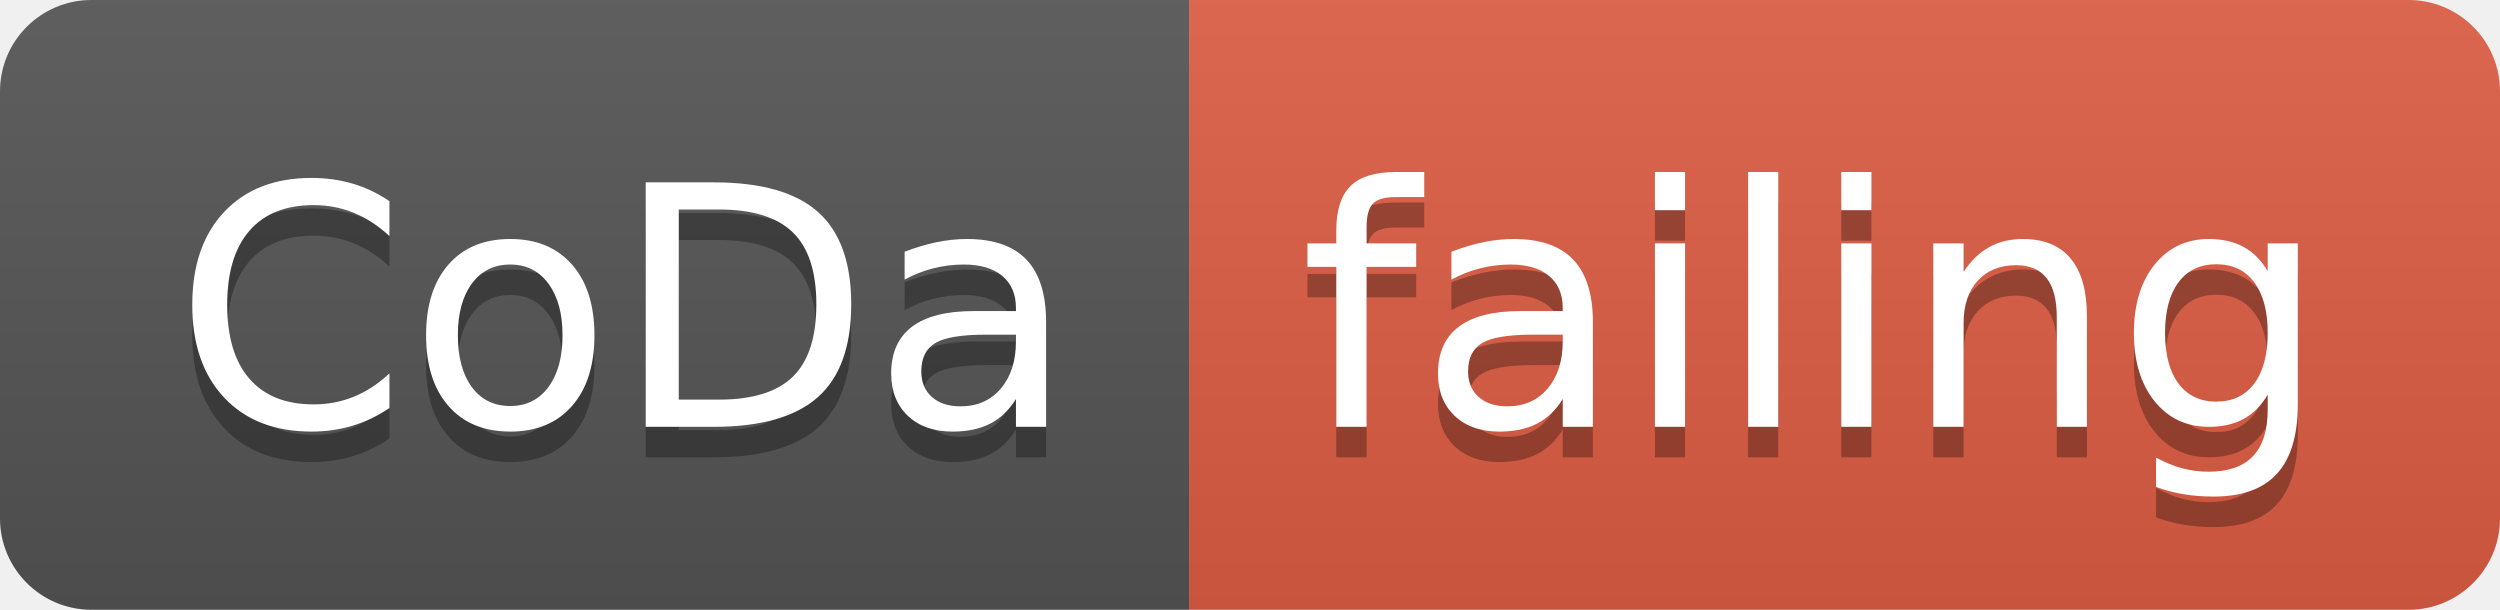
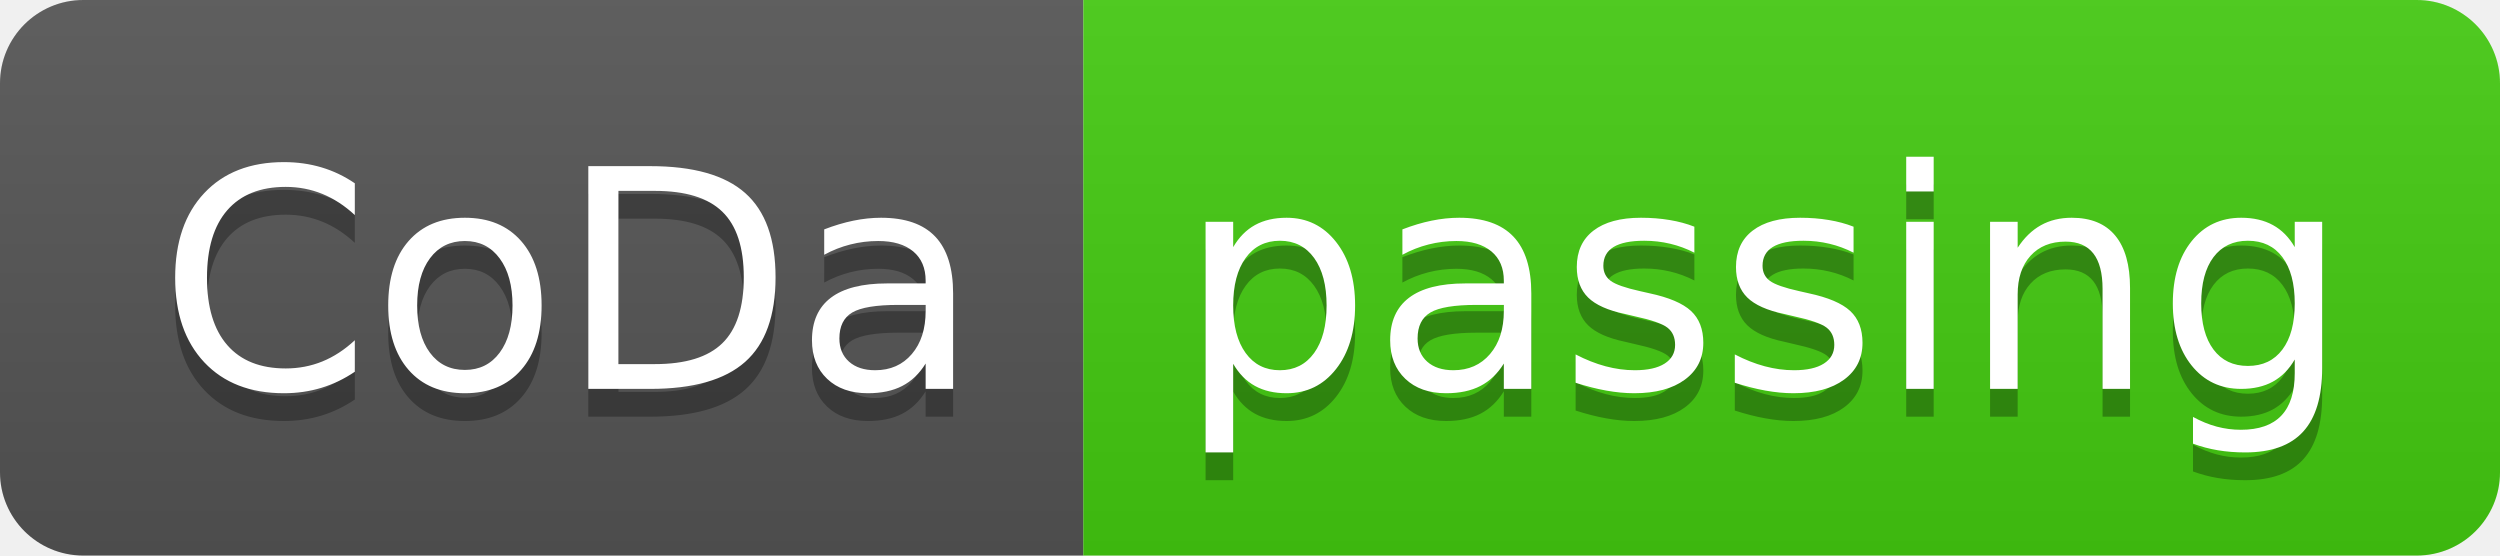
- <svg xmlns="http://www.w3.org/2000/svg" width="82" height="20" role="img" aria-label="CoDa: failing">
+ <svg xmlns="http://www.w3.org/2000/svg" width="90" height="20" role="img" aria-label="CoDa: passing">
  <linearGradient id="s" x2="0" y2="100%">
    <stop offset="0" stop-color="#bbb" stop-opacity=".1" />
    <stop offset="1" stop-opacity=".1" />
  </linearGradient>
  <clipPath id="r">
-     <rect width="82" height="20" rx="3" fill="#fff" />
+     <rect width="90" height="20" rx="3" fill="#fff" />
  </clipPath>
  <g clip-path="url(#r)">
    <rect width="39" height="20" fill="#555" />
-     <rect x="39" width="43" height="20" fill="#e05d44" />
-     <rect width="82" height="20" fill="url(#s)" />
+     <rect x="39" width="51" height="20" fill="#4c1" />
+     <rect width="90" height="20" fill="url(#s)" />
  </g>
  <g fill="#fff" text-anchor="middle" font-family="Verdana,Geneva,DejaVu Sans,sans-serif" text-rendering="geometricPrecision" font-size="110">
    <text aria-hidden="true" x="205" y="150" fill="#010101" fill-opacity=".3" transform="scale(.1)" textLength="290">CoDa</text>
    <text x="205" y="140" transform="scale(.1)" fill="#fff" textLength="290">CoDa</text>
-     <text aria-hidden="true" x="595" y="150" fill="#010101" fill-opacity=".3" transform="scale(.1)" textLength="330">failing</text>
-     <text x="595" y="140" transform="scale(.1)" fill="#fff" textLength="330">failing</text>
+     <text aria-hidden="true" x="635" y="150" fill="#010101" fill-opacity=".3" transform="scale(.1)" textLength="410">passing</text>
+     <text x="635" y="140" transform="scale(.1)" fill="#fff" textLength="410">passing</text>
  </g>
</svg>
